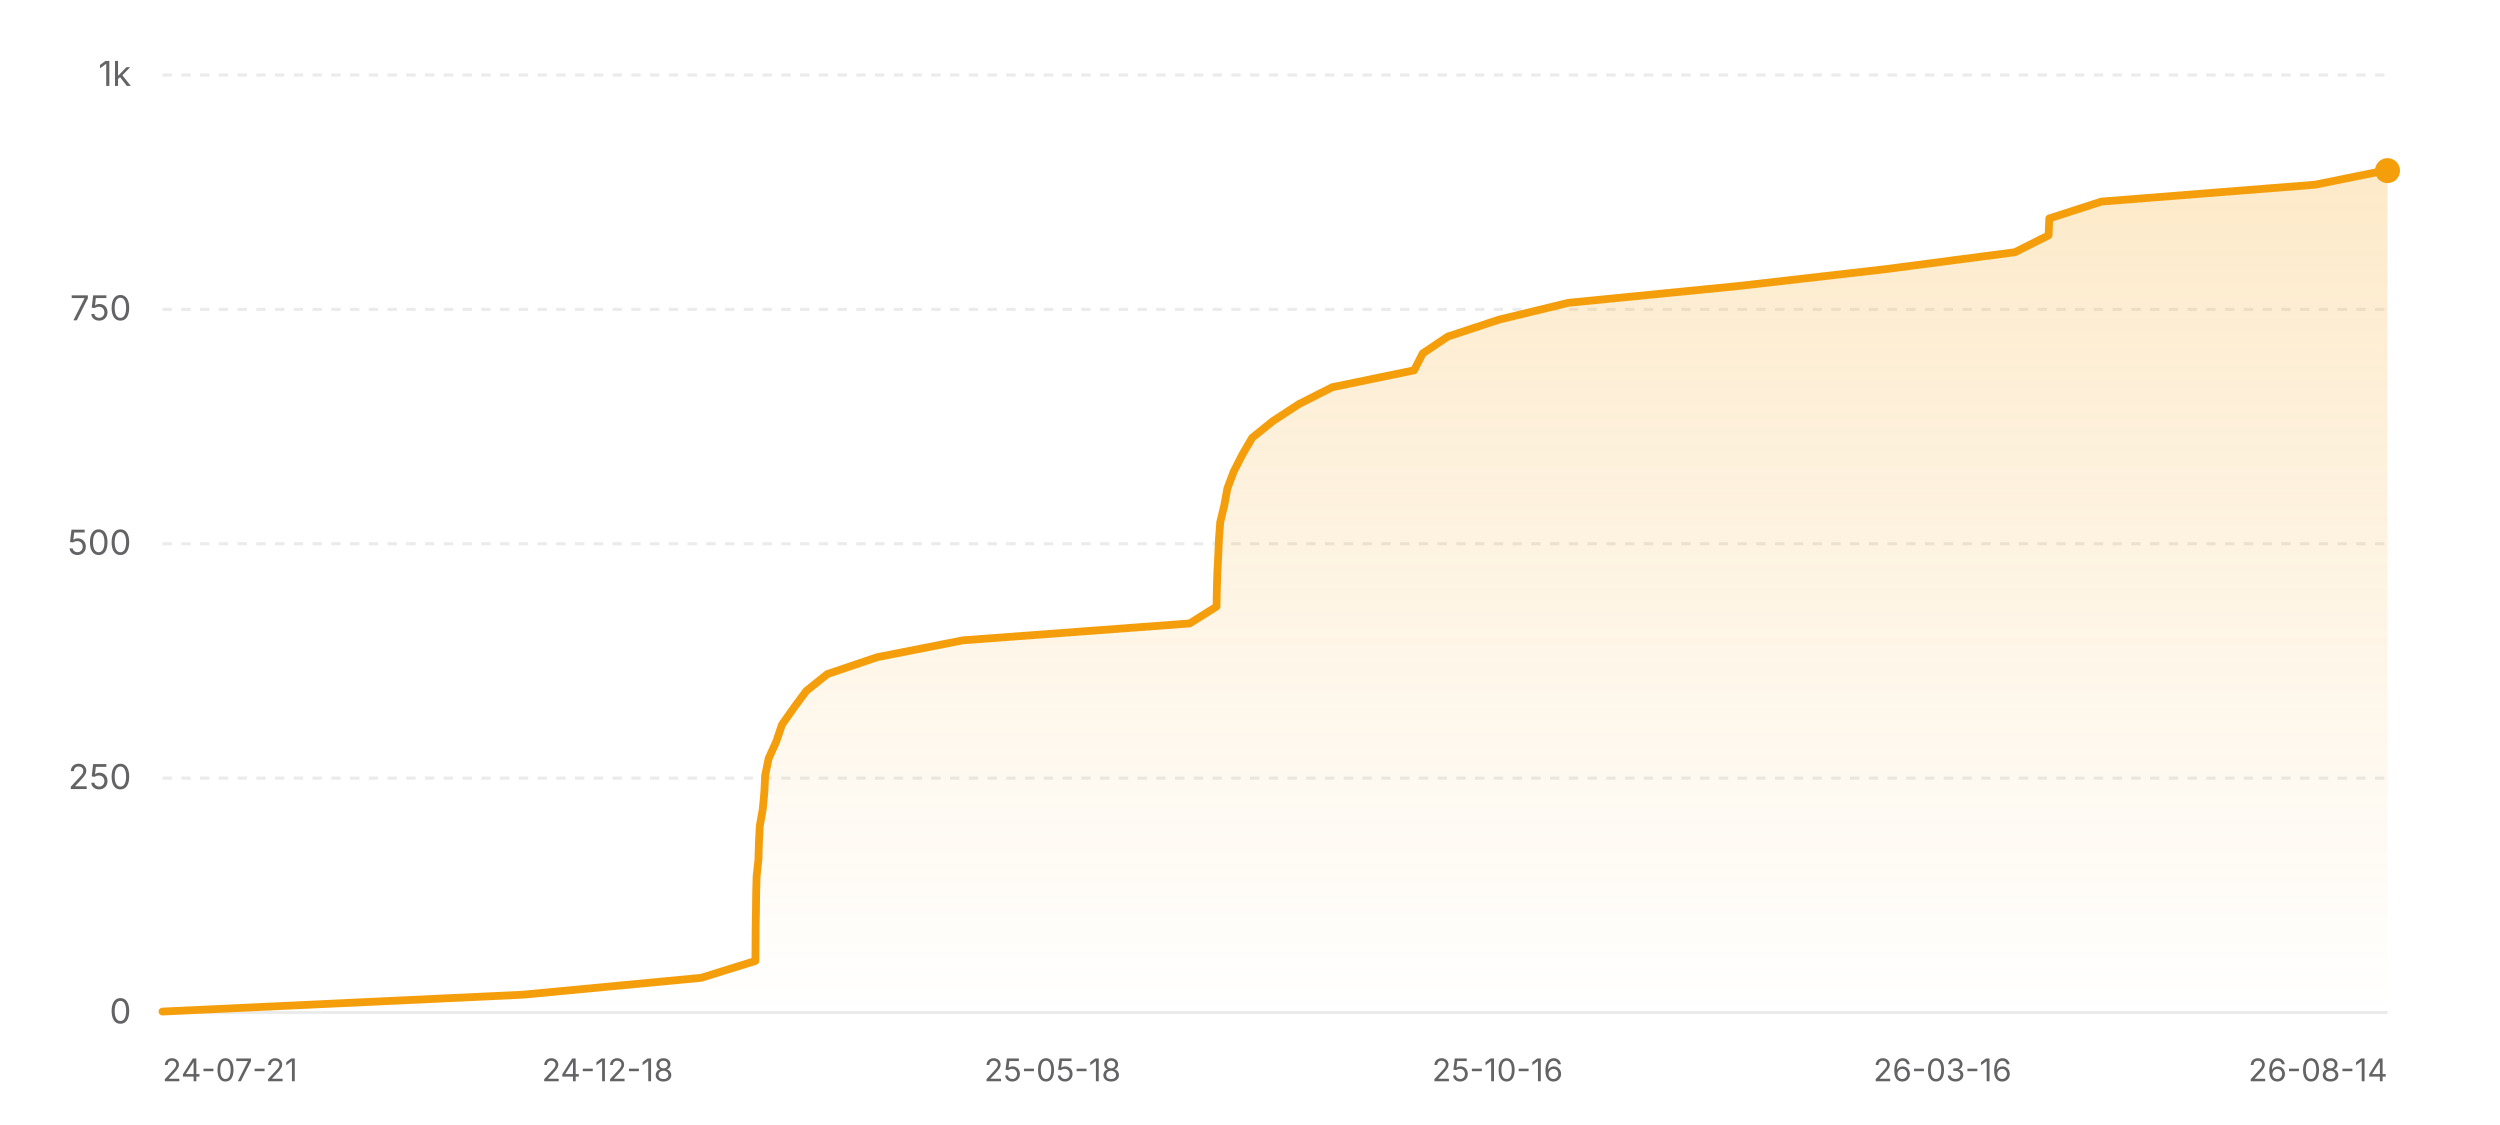
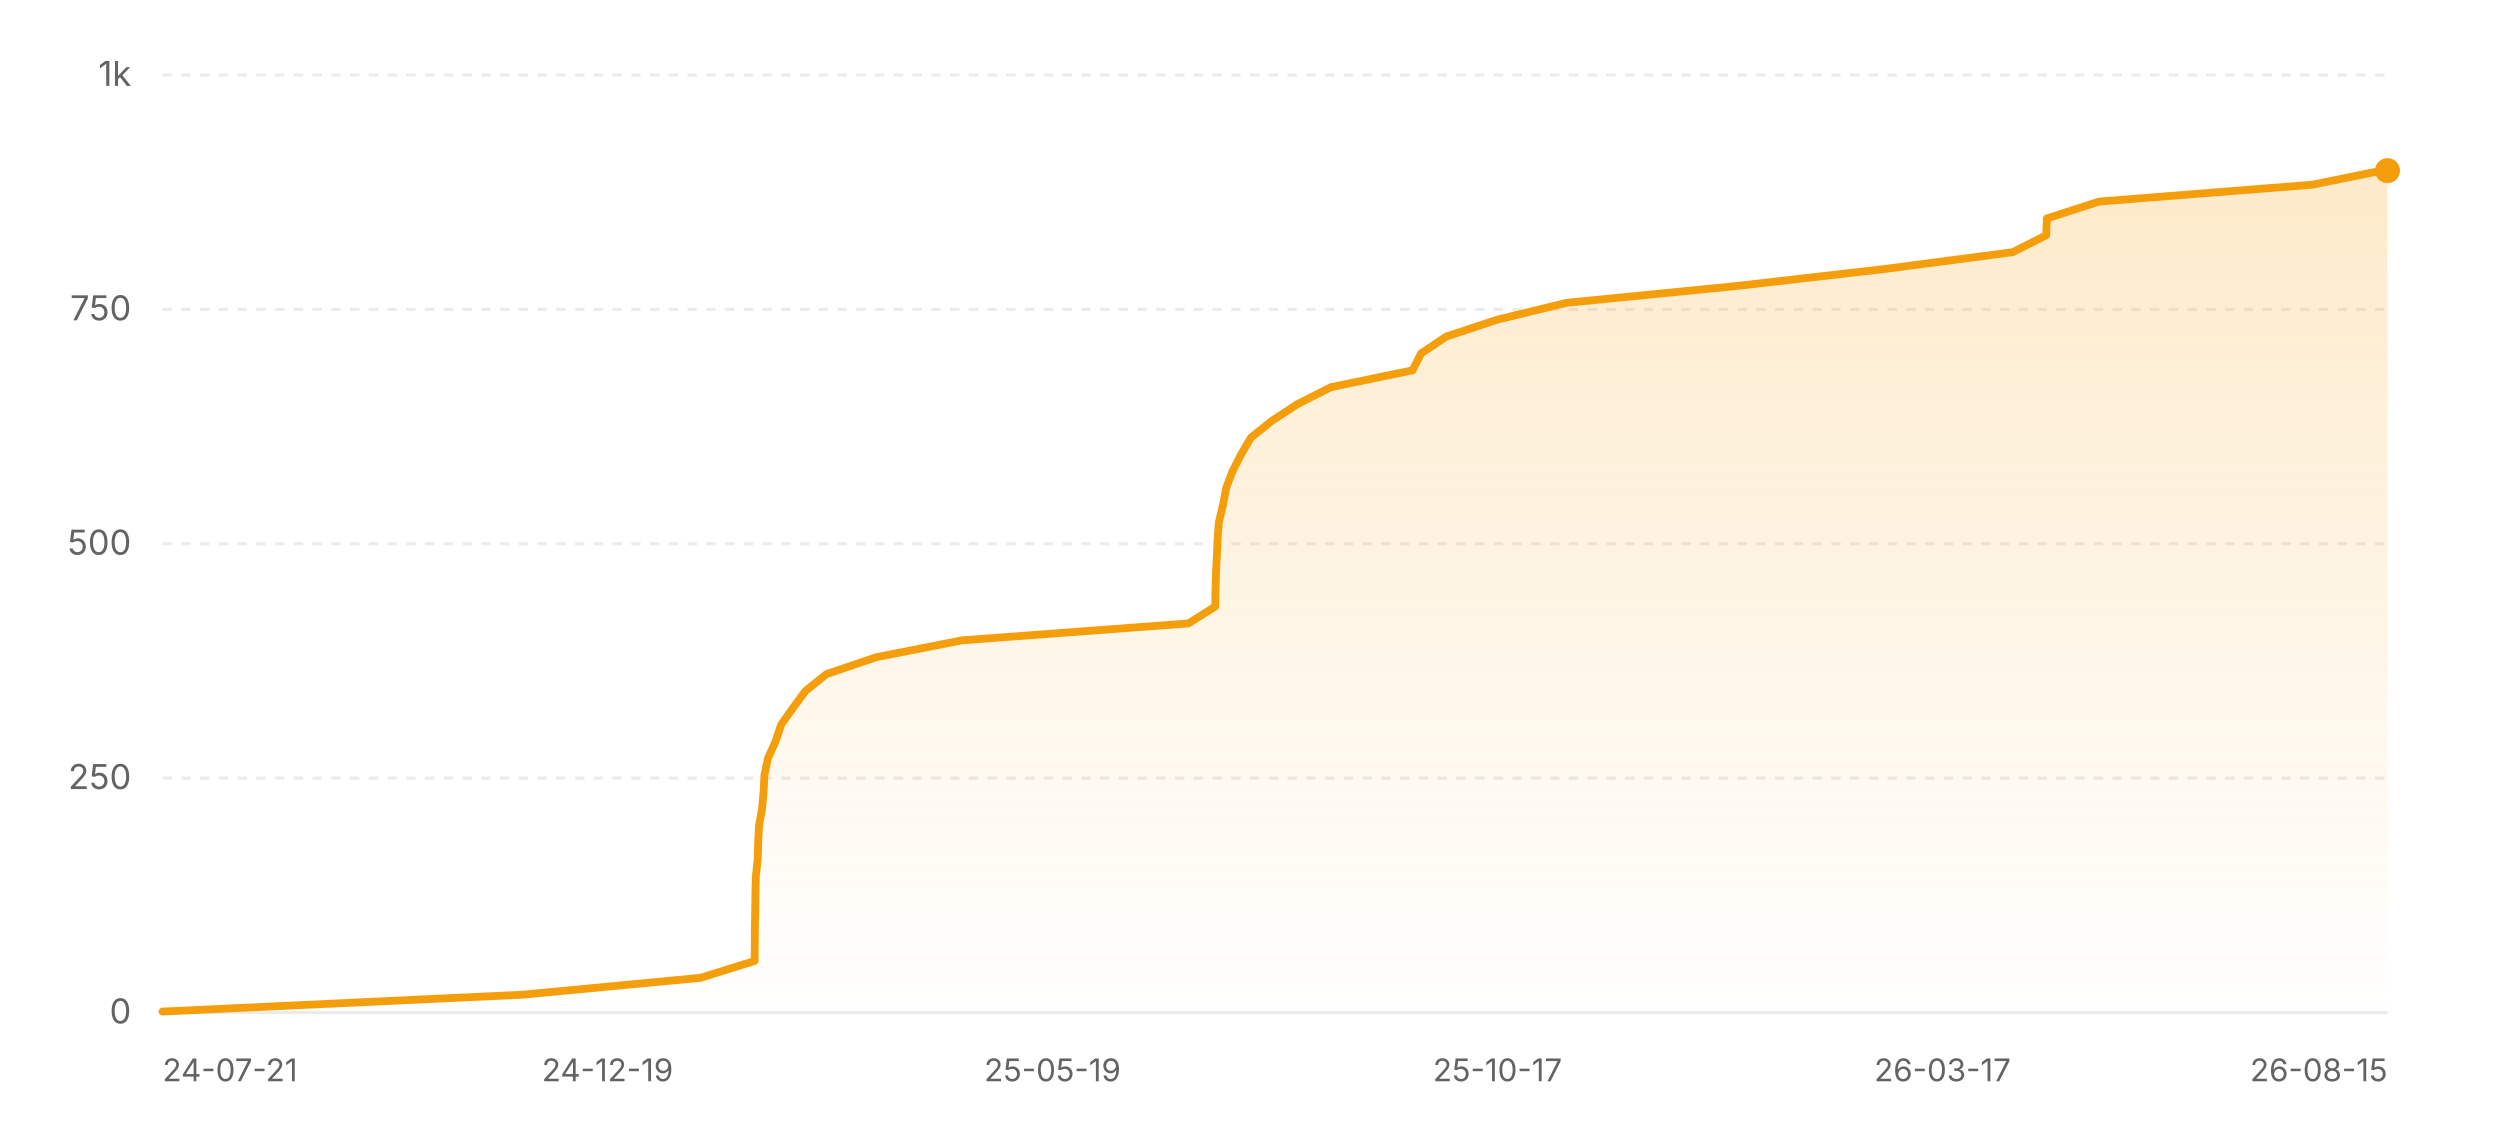
<svg xmlns="http://www.w3.org/2000/svg" width="800" height="360" viewBox="0 0 800 360" role="img" aria-label="Star history of nicejade/wealth-tracker">
  <defs>
    <linearGradient id="area-light" x1="0" y1="0" x2="0" y2="1">
      <stop offset="0%" stop-color="#f59e0b" stop-opacity="0.22" />
      <stop offset="100%" stop-color="#f59e0b" stop-opacity="0" />
    </linearGradient>
  </defs>
  <line x1="52" y1="324" x2="764" y2="324" stroke="rgba(0,0,0,0.08)" stroke-width="1" />
  <text x="42" y="327.5" text-anchor="end" font-size="11" fill="#636366" font-family="ui-sans-serif, system-ui, -apple-system, BlinkMacSystemFont, 'Segoe UI', sans-serif">0</text>
  <line x1="52" y1="249" x2="764" y2="249" stroke="rgba(0,0,0,0.08)" stroke-width="1" stroke-dasharray="3 3" />
  <text x="42" y="252.5" text-anchor="end" font-size="11" fill="#636366" font-family="ui-sans-serif, system-ui, -apple-system, BlinkMacSystemFont, 'Segoe UI', sans-serif">250</text>
  <line x1="52" y1="174" x2="764" y2="174" stroke="rgba(0,0,0,0.08)" stroke-width="1" stroke-dasharray="3 3" />
  <text x="42" y="177.5" text-anchor="end" font-size="11" fill="#636366" font-family="ui-sans-serif, system-ui, -apple-system, BlinkMacSystemFont, 'Segoe UI', sans-serif">500</text>
  <line x1="52" y1="99" x2="764" y2="99" stroke="rgba(0,0,0,0.08)" stroke-width="1" stroke-dasharray="3 3" />
  <text x="42" y="102.5" text-anchor="end" font-size="11" fill="#636366" font-family="ui-sans-serif, system-ui, -apple-system, BlinkMacSystemFont, 'Segoe UI', sans-serif">750</text>
  <line x1="52" y1="24" x2="764" y2="24" stroke="rgba(0,0,0,0.08)" stroke-width="1" stroke-dasharray="3 3" />
  <text x="42" y="27.5" text-anchor="end" font-size="11" fill="#636366" font-family="ui-sans-serif, system-ui, -apple-system, BlinkMacSystemFont, 'Segoe UI', sans-serif">1k</text>
-   <polygon fill="url(#area-light)" points="52,324 52,323.7 167.33,318.3 224.38,312.9 241.73,307.5 241.77,302.1 241.81,296.7 241.91,291.3 241.97,285.9 242.11,280.5 242.7,275.1 242.85,269.7 243.13,264.3 244.09,258.9 244.59,253.5 244.86,248.1 245.97,242.7 248.4,237.3 250.23,231.9 254.03,226.5 258.02,221.1 264.76,215.7 280.7,210.3 308.14,204.9 380.7,199.5 389.29,194.1 389.39,188.7 389.55,183.3 389.83,177.9 390.07,172.5 390.47,167.1 391.77,161.7 392.76,156.3 394.79,150.9 397.54,145.5 400.69,140.1 407.39,134.7 415.68,129.3 426.34,123.9 452.52,118.5 455.26,113.1 463.31,107.7 479.63,102.3 501.87,96.9 556.5,91.5 603.59,86.1 644.8,80.7 655.54,75.3 655.77,69.9 672.47,64.5 740.84,59.1 763.03,54.6 764,54.6 764,324" />
-   <polyline fill="none" stroke="#f59e0b" stroke-width="2.5" stroke-linecap="round" stroke-linejoin="round" points="52,323.7 167.33,318.3 224.38,312.9 241.73,307.5 241.77,302.1 241.81,296.7 241.91,291.3 241.97,285.9 242.11,280.5 242.7,275.1 242.85,269.7 243.13,264.3 244.09,258.9 244.59,253.5 244.86,248.1 245.97,242.7 248.4,237.3 250.23,231.9 254.03,226.5 258.02,221.1 264.76,215.7 280.7,210.3 308.14,204.9 380.7,199.5 389.29,194.1 389.39,188.7 389.55,183.3 389.83,177.9 390.07,172.5 390.47,167.1 391.77,161.7 392.76,156.3 394.79,150.9 397.54,145.5 400.69,140.1 407.39,134.7 415.68,129.3 426.34,123.9 452.52,118.5 455.26,113.1 463.31,107.7 479.63,102.3 501.87,96.9 556.5,91.5 603.59,86.1 644.8,80.7 655.54,75.3 655.77,69.9 672.47,64.5 740.84,59.1 763.03,54.6 764,54.6" />
+   <polygon fill="url(#area-light)" points="52,324 52,323.7 167.18,318.3 224.16,312.9 241.49,307.5 241.53,302.1 241.56,296.7 241.66,291.3 241.73,285.9 241.86,280.5 242.46,275.1 242.61,269.7 242.88,264.3 243.84,258.9 244.35,253.5 244.61,248.1 245.73,242.7 248.15,237.3 249.98,231.9 253.78,226.5 257.76,221.1 264.49,215.7 280.41,210.3 307.81,204.9 380.28,199.5 388.86,194.1 388.96,188.7 389.12,183.3 389.4,177.9 389.63,172.5 390.04,167.1 391.33,161.7 392.33,156.3 394.36,150.9 397.1,145.5 400.25,140.1 406.93,134.7 415.21,129.3 425.86,123.9 452.01,118.5 454.75,113.1 462.78,107.7 479.09,102.3 501.29,96.9 555.86,91.5 602.88,86.1 644.04,80.7 654.77,75.3 654.99,69.9 671.68,64.5 739.96,59.1 762.12,54.6 764,54.6 764,324" />
+   <polyline fill="none" stroke="#f59e0b" stroke-width="2.5" stroke-linecap="round" stroke-linejoin="round" points="52,323.7 167.18,318.3 224.16,312.9 241.49,307.5 241.53,302.1 241.56,296.7 241.66,291.3 241.73,285.9 241.86,280.5 242.46,275.1 242.61,269.7 242.88,264.3 243.84,258.9 244.35,253.5 244.61,248.1 245.73,242.7 248.15,237.3 249.98,231.9 253.78,226.5 257.76,221.1 264.49,215.7 280.41,210.3 307.81,204.9 380.28,199.5 388.86,194.1 388.96,188.7 389.12,183.3 389.4,177.9 389.63,172.5 390.04,167.1 391.33,161.7 392.33,156.3 394.36,150.9 397.1,145.5 400.25,140.1 406.93,134.7 415.21,129.3 425.86,123.9 452.01,118.5 454.75,113.1 462.78,107.7 479.09,102.3 501.29,96.9 555.86,91.5 602.88,86.1 644.04,80.7 654.77,75.3 654.99,69.9 671.68,64.5 739.96,59.1 762.12,54.6 764,54.6" />
  <circle cx="764" cy="54.6" r="4" fill="#f59e0b" />
  <text x="52" y="346" text-anchor="start" font-size="10" fill="#636366" font-family="ui-sans-serif, system-ui, -apple-system, BlinkMacSystemFont, 'Segoe UI', sans-serif">24-07-21</text>
-   <text x="194.4" y="346" text-anchor="middle" font-size="10" fill="#636366" font-family="ui-sans-serif, system-ui, -apple-system, BlinkMacSystemFont, 'Segoe UI', sans-serif">24-12-18</text>
-   <text x="336.8" y="346" text-anchor="middle" font-size="10" fill="#636366" font-family="ui-sans-serif, system-ui, -apple-system, BlinkMacSystemFont, 'Segoe UI', sans-serif">25-05-18</text>
-   <text x="479.2" y="346" text-anchor="middle" font-size="10" fill="#636366" font-family="ui-sans-serif, system-ui, -apple-system, BlinkMacSystemFont, 'Segoe UI', sans-serif">25-10-16</text>
-   <text x="621.6" y="346" text-anchor="middle" font-size="10" fill="#636366" font-family="ui-sans-serif, system-ui, -apple-system, BlinkMacSystemFont, 'Segoe UI', sans-serif">26-03-16</text>
-   <text x="764" y="346" text-anchor="end" font-size="10" fill="#636366" font-family="ui-sans-serif, system-ui, -apple-system, BlinkMacSystemFont, 'Segoe UI', sans-serif">26-08-14</text>
+   <text x="194.4" y="346" text-anchor="middle" font-size="10" fill="#636366" font-family="ui-sans-serif, system-ui, -apple-system, BlinkMacSystemFont, 'Segoe UI', sans-serif">24-12-19</text>
+   <text x="336.8" y="346" text-anchor="middle" font-size="10" fill="#636366" font-family="ui-sans-serif, system-ui, -apple-system, BlinkMacSystemFont, 'Segoe UI', sans-serif">25-05-19</text>
+   <text x="479.2" y="346" text-anchor="middle" font-size="10" fill="#636366" font-family="ui-sans-serif, system-ui, -apple-system, BlinkMacSystemFont, 'Segoe UI', sans-serif">25-10-17</text>
+   <text x="621.6" y="346" text-anchor="middle" font-size="10" fill="#636366" font-family="ui-sans-serif, system-ui, -apple-system, BlinkMacSystemFont, 'Segoe UI', sans-serif">26-03-17</text>
+   <text x="764" y="346" text-anchor="end" font-size="10" fill="#636366" font-family="ui-sans-serif, system-ui, -apple-system, BlinkMacSystemFont, 'Segoe UI', sans-serif">26-08-15</text>
</svg>
